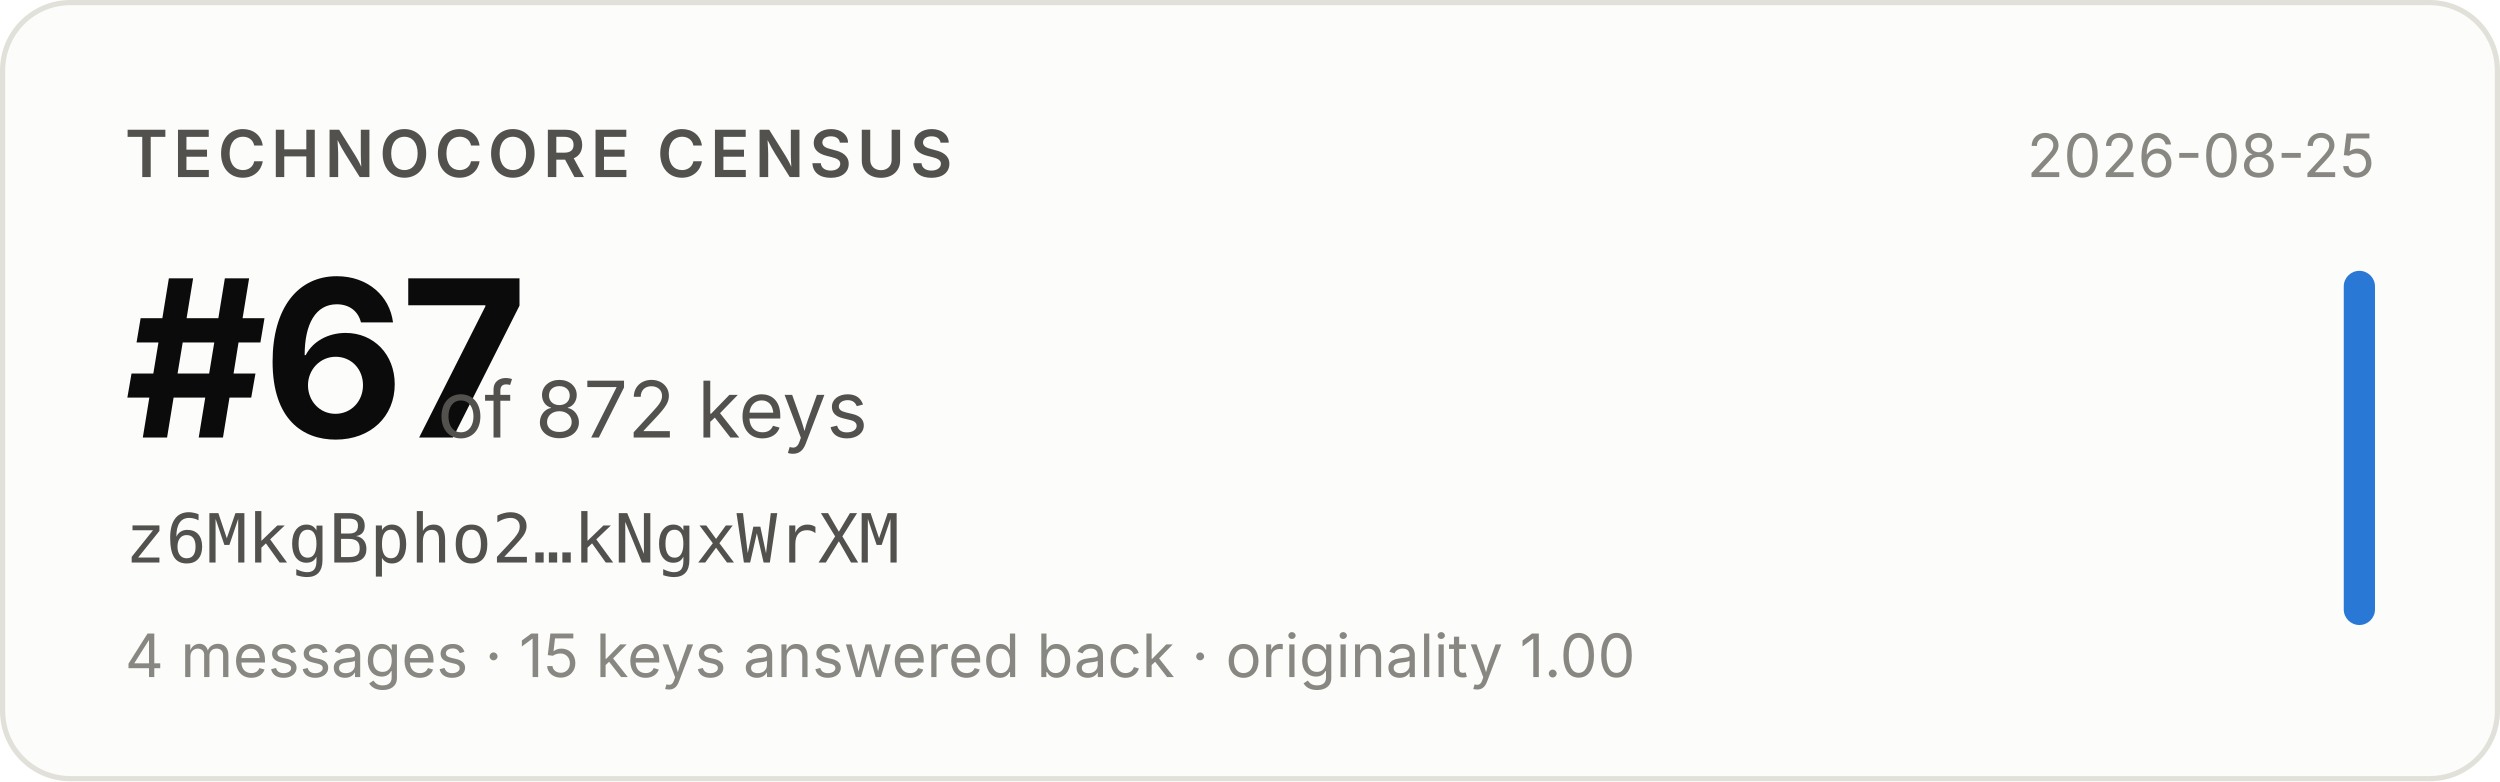
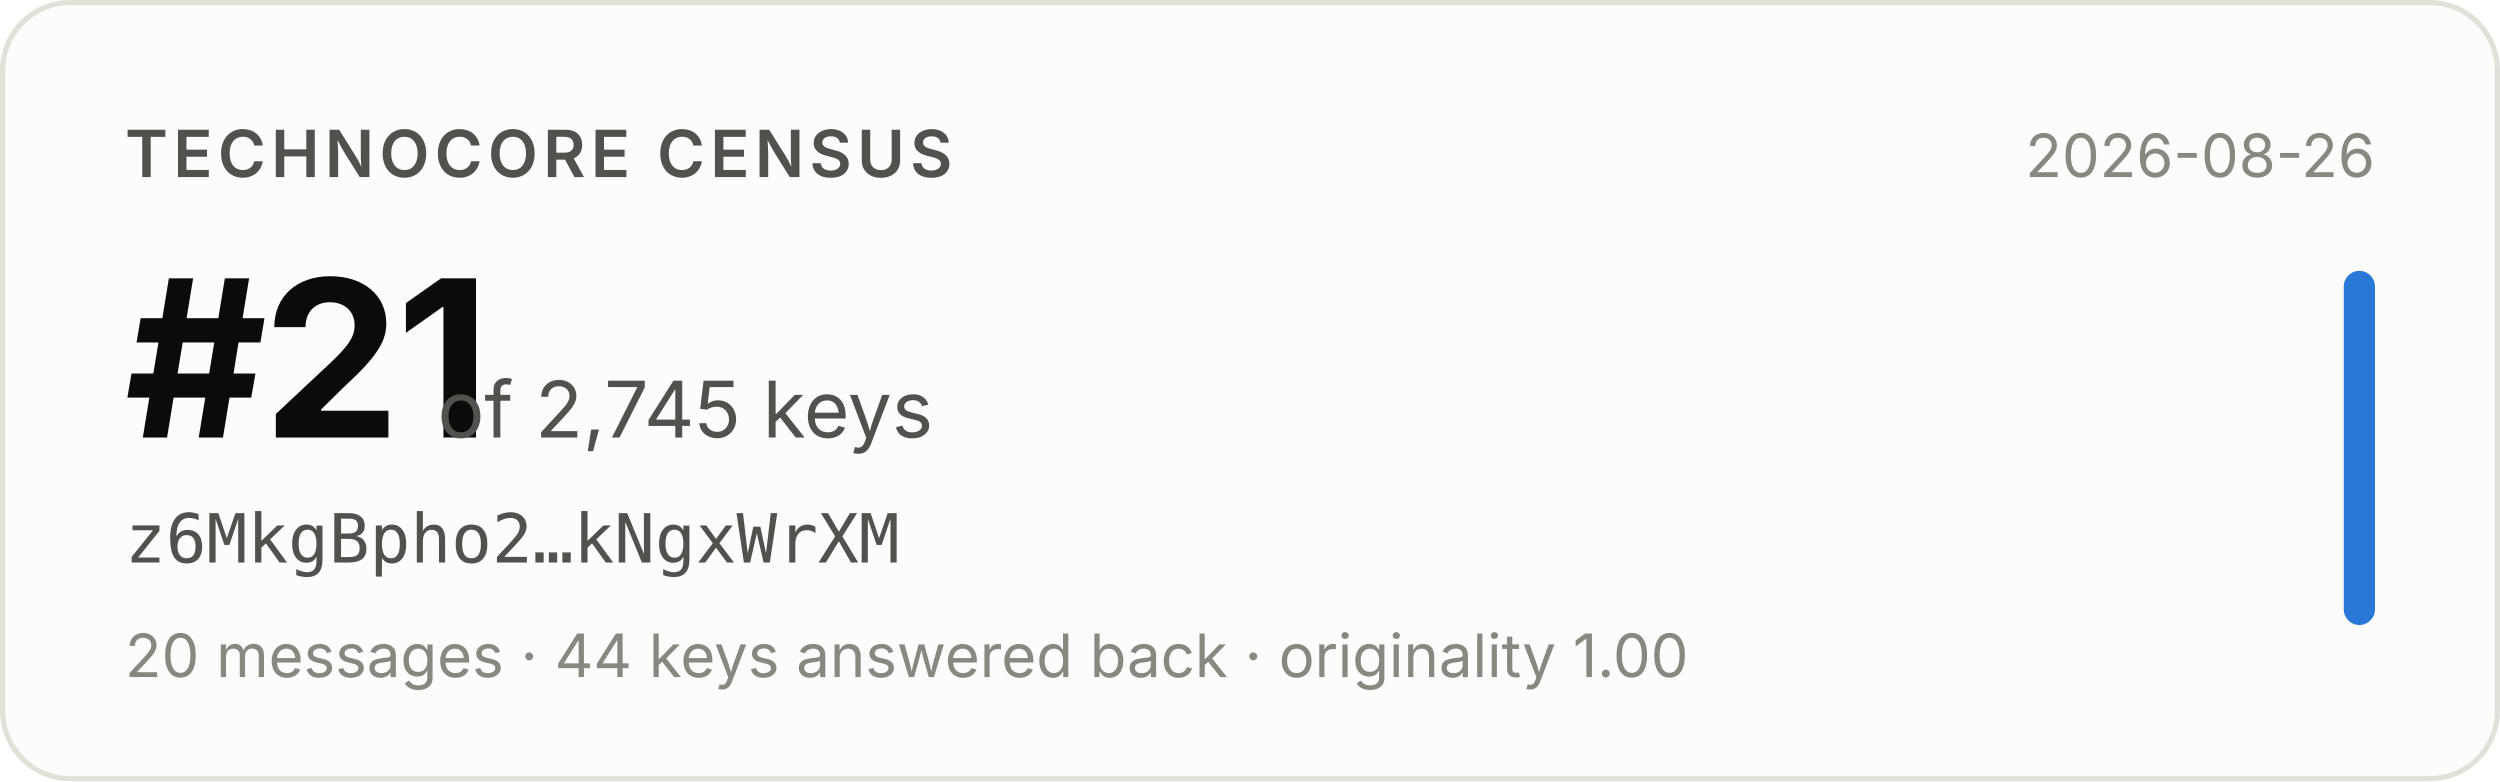
- <svg xmlns="http://www.w3.org/2000/svg" width="480" height="150" viewBox="0 0 480 150" role="img" aria-label="Technocore Census rank #67 of 872 keys for z6MkgBpho2…kNgxWrXM, snapshot 2026-08-25">
+ <svg xmlns="http://www.w3.org/2000/svg" width="480" height="150" viewBox="0 0 480 150" role="img" aria-label="Technocore Census rank #21 of 2,745 keys for z6MkgBpho2…kNgxWrXM, snapshot 2026-08-26">
  <rect x="0.5" y="0.5" width="479" height="149" rx="13" fill="#fcfcfb" stroke="#e1e0d9" />
  <g font-family="system-ui, -apple-system, 'Segoe UI', sans-serif">
    <text x="24" y="34" font-size="12.5" font-weight="600" fill="#52514e" letter-spacing="0.08em">TECHNOCORE CENSUS</text>
-     <text x="24" y="84" font-size="42" font-weight="650" fill="#0b0b0b" letter-spacing="-0.02em">#67</text>
-     <text x="84" y="84" font-size="15" fill="#52514e">of 872 keys</text>
+     <text x="24" y="84" font-size="42" font-weight="650" fill="#0b0b0b" letter-spacing="-0.02em">#21</text>
+     <text x="84" y="84" font-size="15" fill="#52514e">of 2,745 keys</text>
    <text x="24" y="108" font-size="13" fill="#52514e" font-family="ui-monospace, SFMono-Regular, Menlo, monospace">z6MkgBpho2…kNgxWrXM</text>
-     <text x="24" y="130" font-size="11.5" fill="#898781">4 messages · 15 keys answered back · originality 1.00</text>
-     <text x="456" y="34" font-size="11.5" fill="#898781" text-anchor="end">2026-08-25</text>
+     <text x="24" y="130" font-size="11.5" fill="#898781">20 messages · 44 keys answered back · originality 1.00</text>
+     <text x="456" y="34" font-size="11.5" fill="#898781" text-anchor="end">2026-08-26</text>
    <rect x="450" y="52" width="6" height="68" rx="3" fill="#2a78d6" />
  </g>
</svg>
